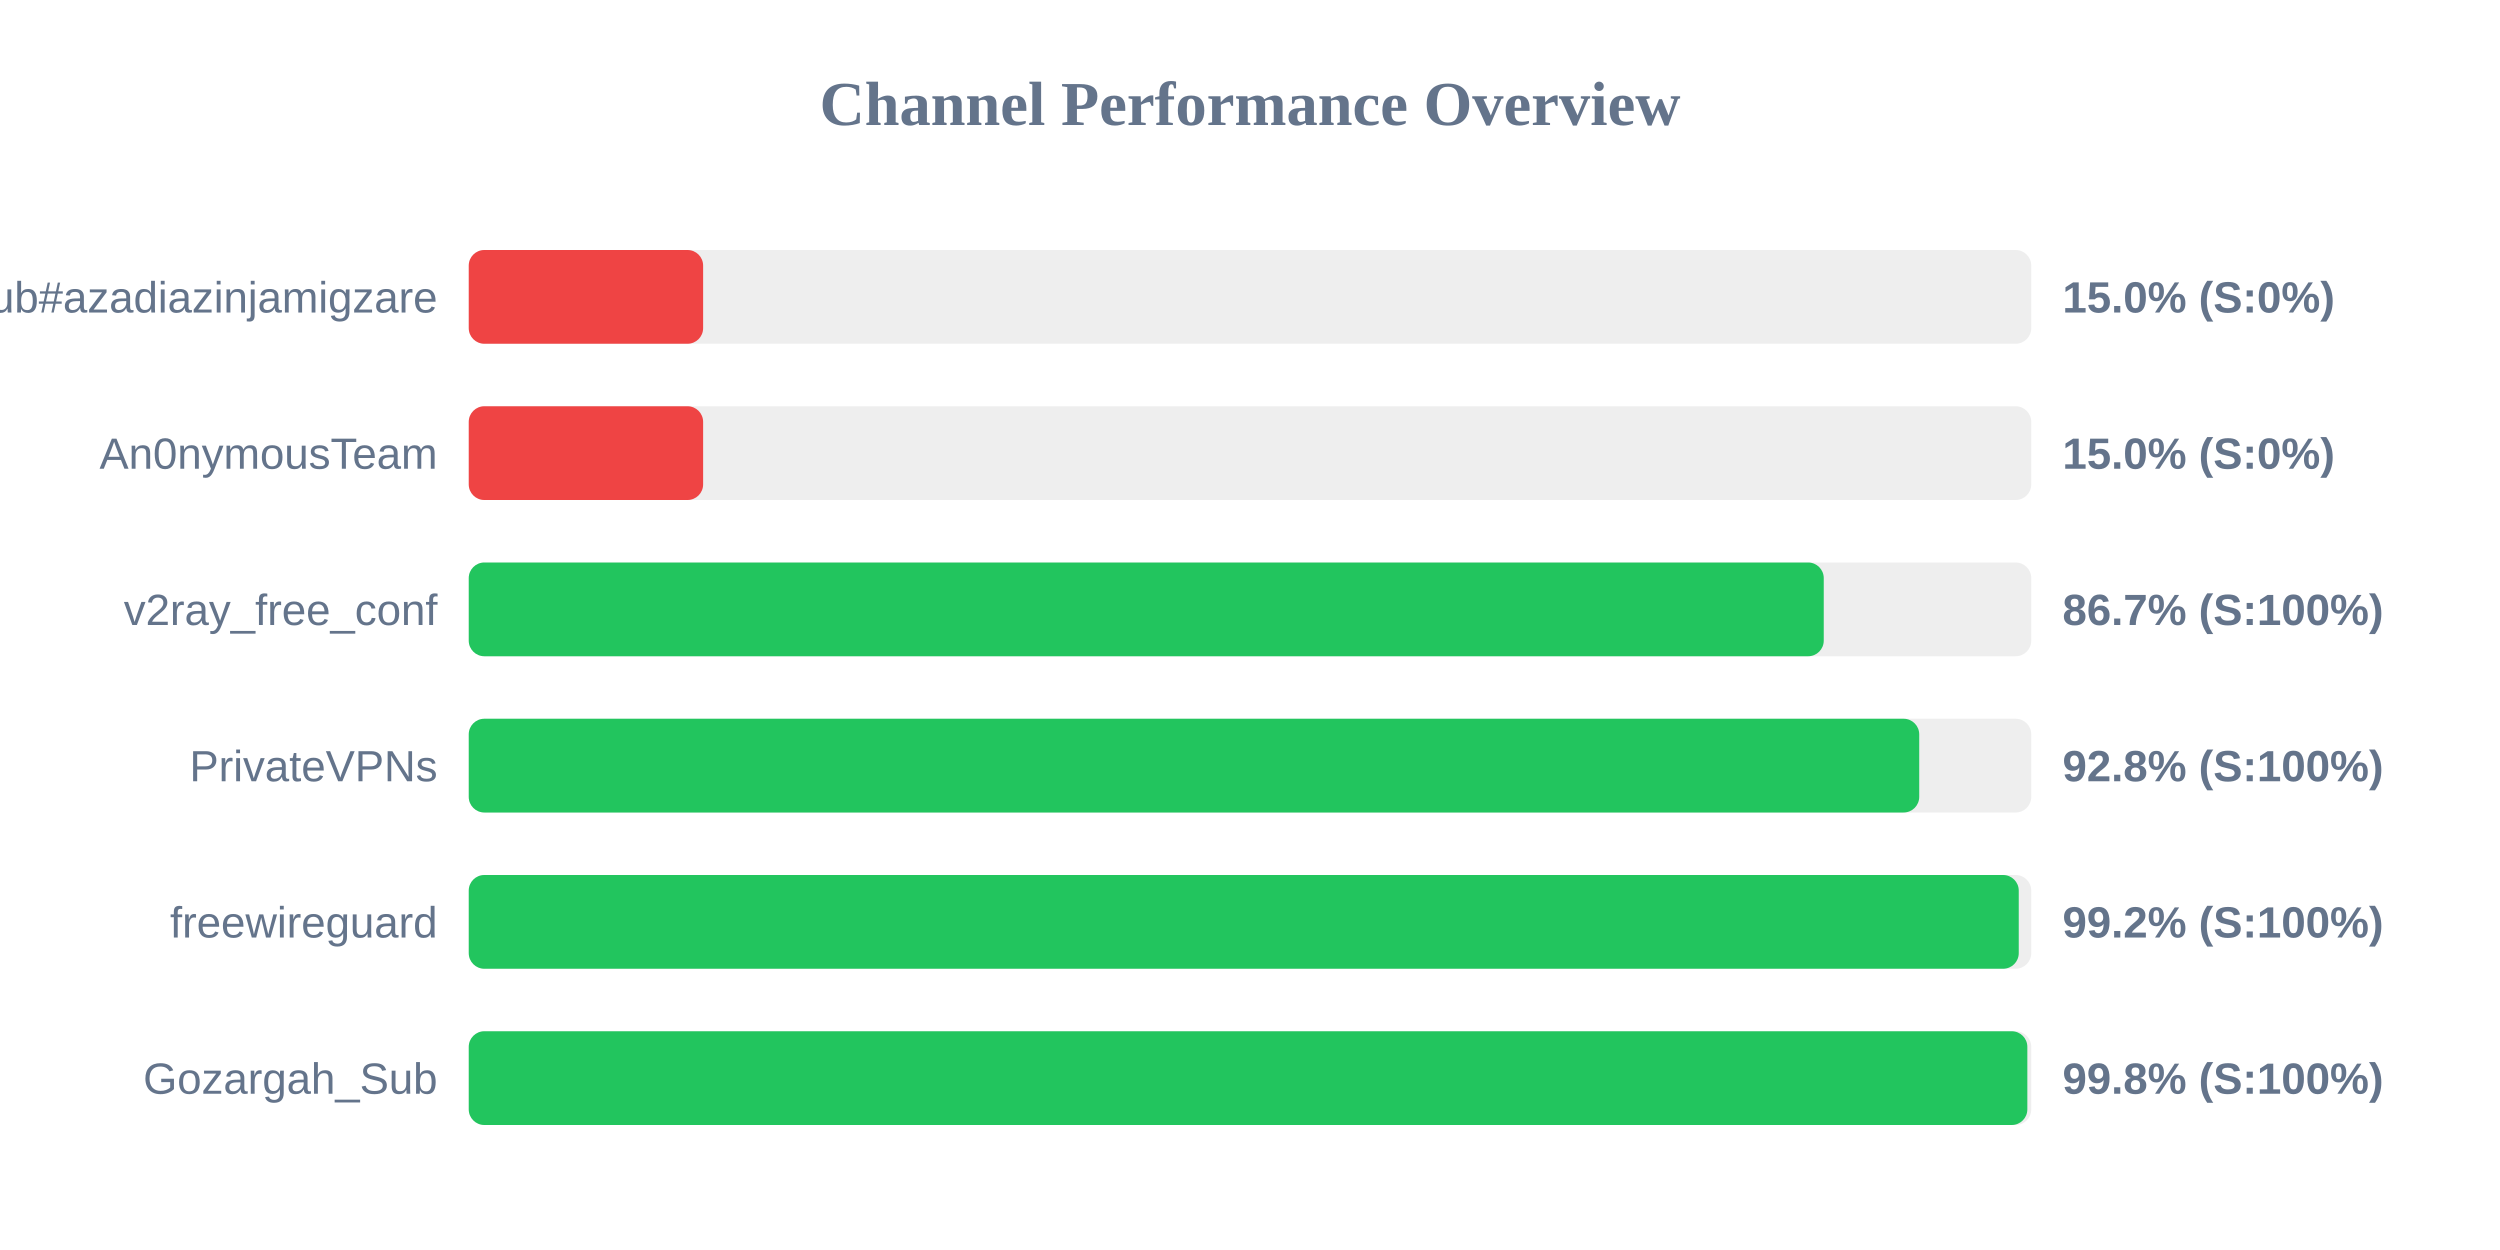
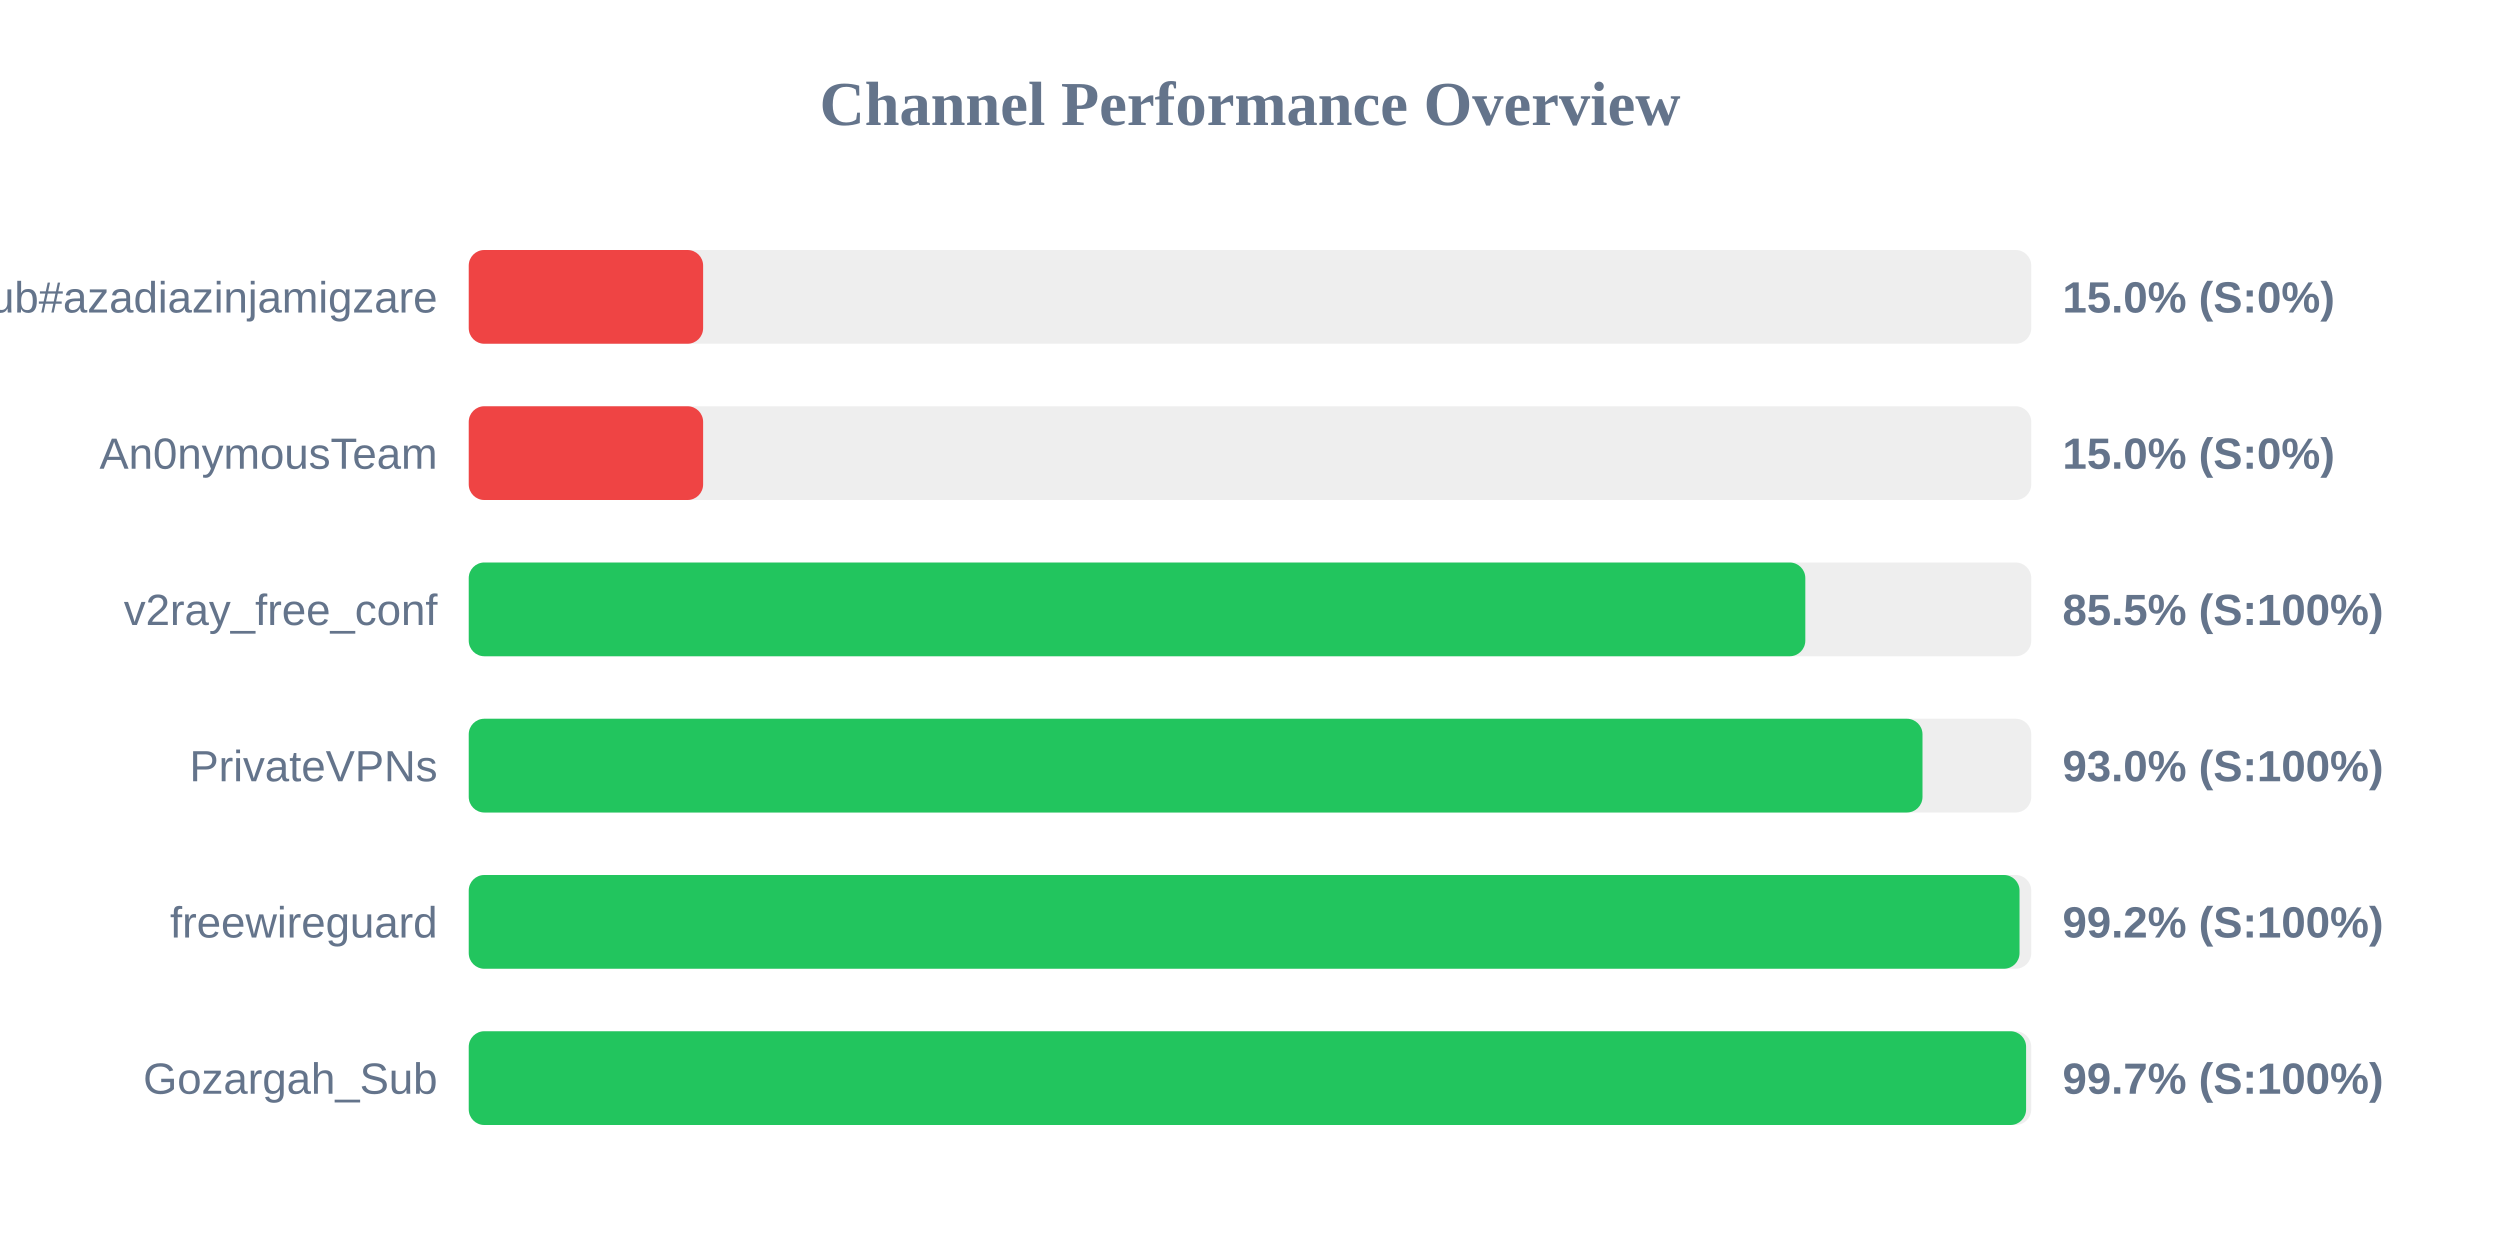
<svg xmlns="http://www.w3.org/2000/svg" width="800" height="400" version="1.1">
  <style>
        .row { font: 14px Arial; fill: #64748b; }
        .score { font: bold 14px Arial; fill: #64748b; }
    </style>
  <text x="400" y="40" text-anchor="middle" font-size="20px" font-weight="bold" fill="#64748b">Channel Performance Overview</text>
  <rect x="150" y="80" width="500" height="30" fill="#eee" rx="5" />
  <rect x="150" y="80" width="75.0" height="30" fill="#ef4444" rx="5" />
  <text x="140" y="100" text-anchor="end" class="row">Sub#azadiazinjamigzare</text>
  <text x="660" y="100" text-anchor="start" class="score">15.0% (S:0%)</text>
  <rect x="150" y="130" width="500" height="30" fill="#eee" rx="5" />
  <rect x="150" y="130" width="75.0" height="30" fill="#ef4444" rx="5" />
  <text x="140" y="150" text-anchor="end" class="row">An0nymousTeam</text>
  <text x="660" y="150" text-anchor="start" class="score">15.0% (S:0%)</text>
  <rect x="150" y="180" width="500" height="30" fill="#eee" rx="5" />
-   <rect x="150" y="180" width="433.6" height="30" fill="#22c55e" rx="5" />
+   <rect x="150" y="180" width="427.7" height="30" fill="#22c55e" rx="5" />
  <text x="140" y="200" text-anchor="end" class="row">v2ray_free_conf</text>
-   <text x="660" y="200" text-anchor="start" class="score">86.7% (S:100%)</text>
+   <text x="660" y="200" text-anchor="start" class="score">85.5% (S:100%)</text>
  <rect x="150" y="230" width="500" height="30" fill="#eee" rx="5" />
-   <rect x="150" y="230" width="464.15" height="30" fill="#22c55e" rx="5" />
+   <rect x="150" y="230" width="465.2" height="30" fill="#22c55e" rx="5" />
  <text x="140" y="250" text-anchor="end" class="row">PrivateVPNs</text>
-   <text x="660" y="250" text-anchor="start" class="score">92.8% (S:100%)</text>
+   <text x="660" y="250" text-anchor="start" class="score">93.0% (S:100%)</text>
  <rect x="150" y="280" width="500" height="30" fill="#eee" rx="5" />
-   <rect x="150" y="280" width="496.0" height="30" fill="#22c55e" rx="5" />
+   <rect x="150" y="280" width="496.25" height="30" fill="#22c55e" rx="5" />
  <text x="140" y="300" text-anchor="end" class="row">freewireguard</text>
  <text x="660" y="300" text-anchor="start" class="score">99.2% (S:100%)</text>
  <rect x="150" y="330" width="500" height="30" fill="#eee" rx="5" />
-   <rect x="150" y="330" width="498.75" height="30" fill="#22c55e" rx="5" />
+   <rect x="150" y="330" width="498.35" height="30" fill="#22c55e" rx="5" />
  <text x="140" y="350" text-anchor="end" class="row">Gozargah_Sub</text>
-   <text x="660" y="350" text-anchor="start" class="score">99.8% (S:100%)</text>
+   <text x="660" y="350" text-anchor="start" class="score">99.7% (S:100%)</text>
</svg>
